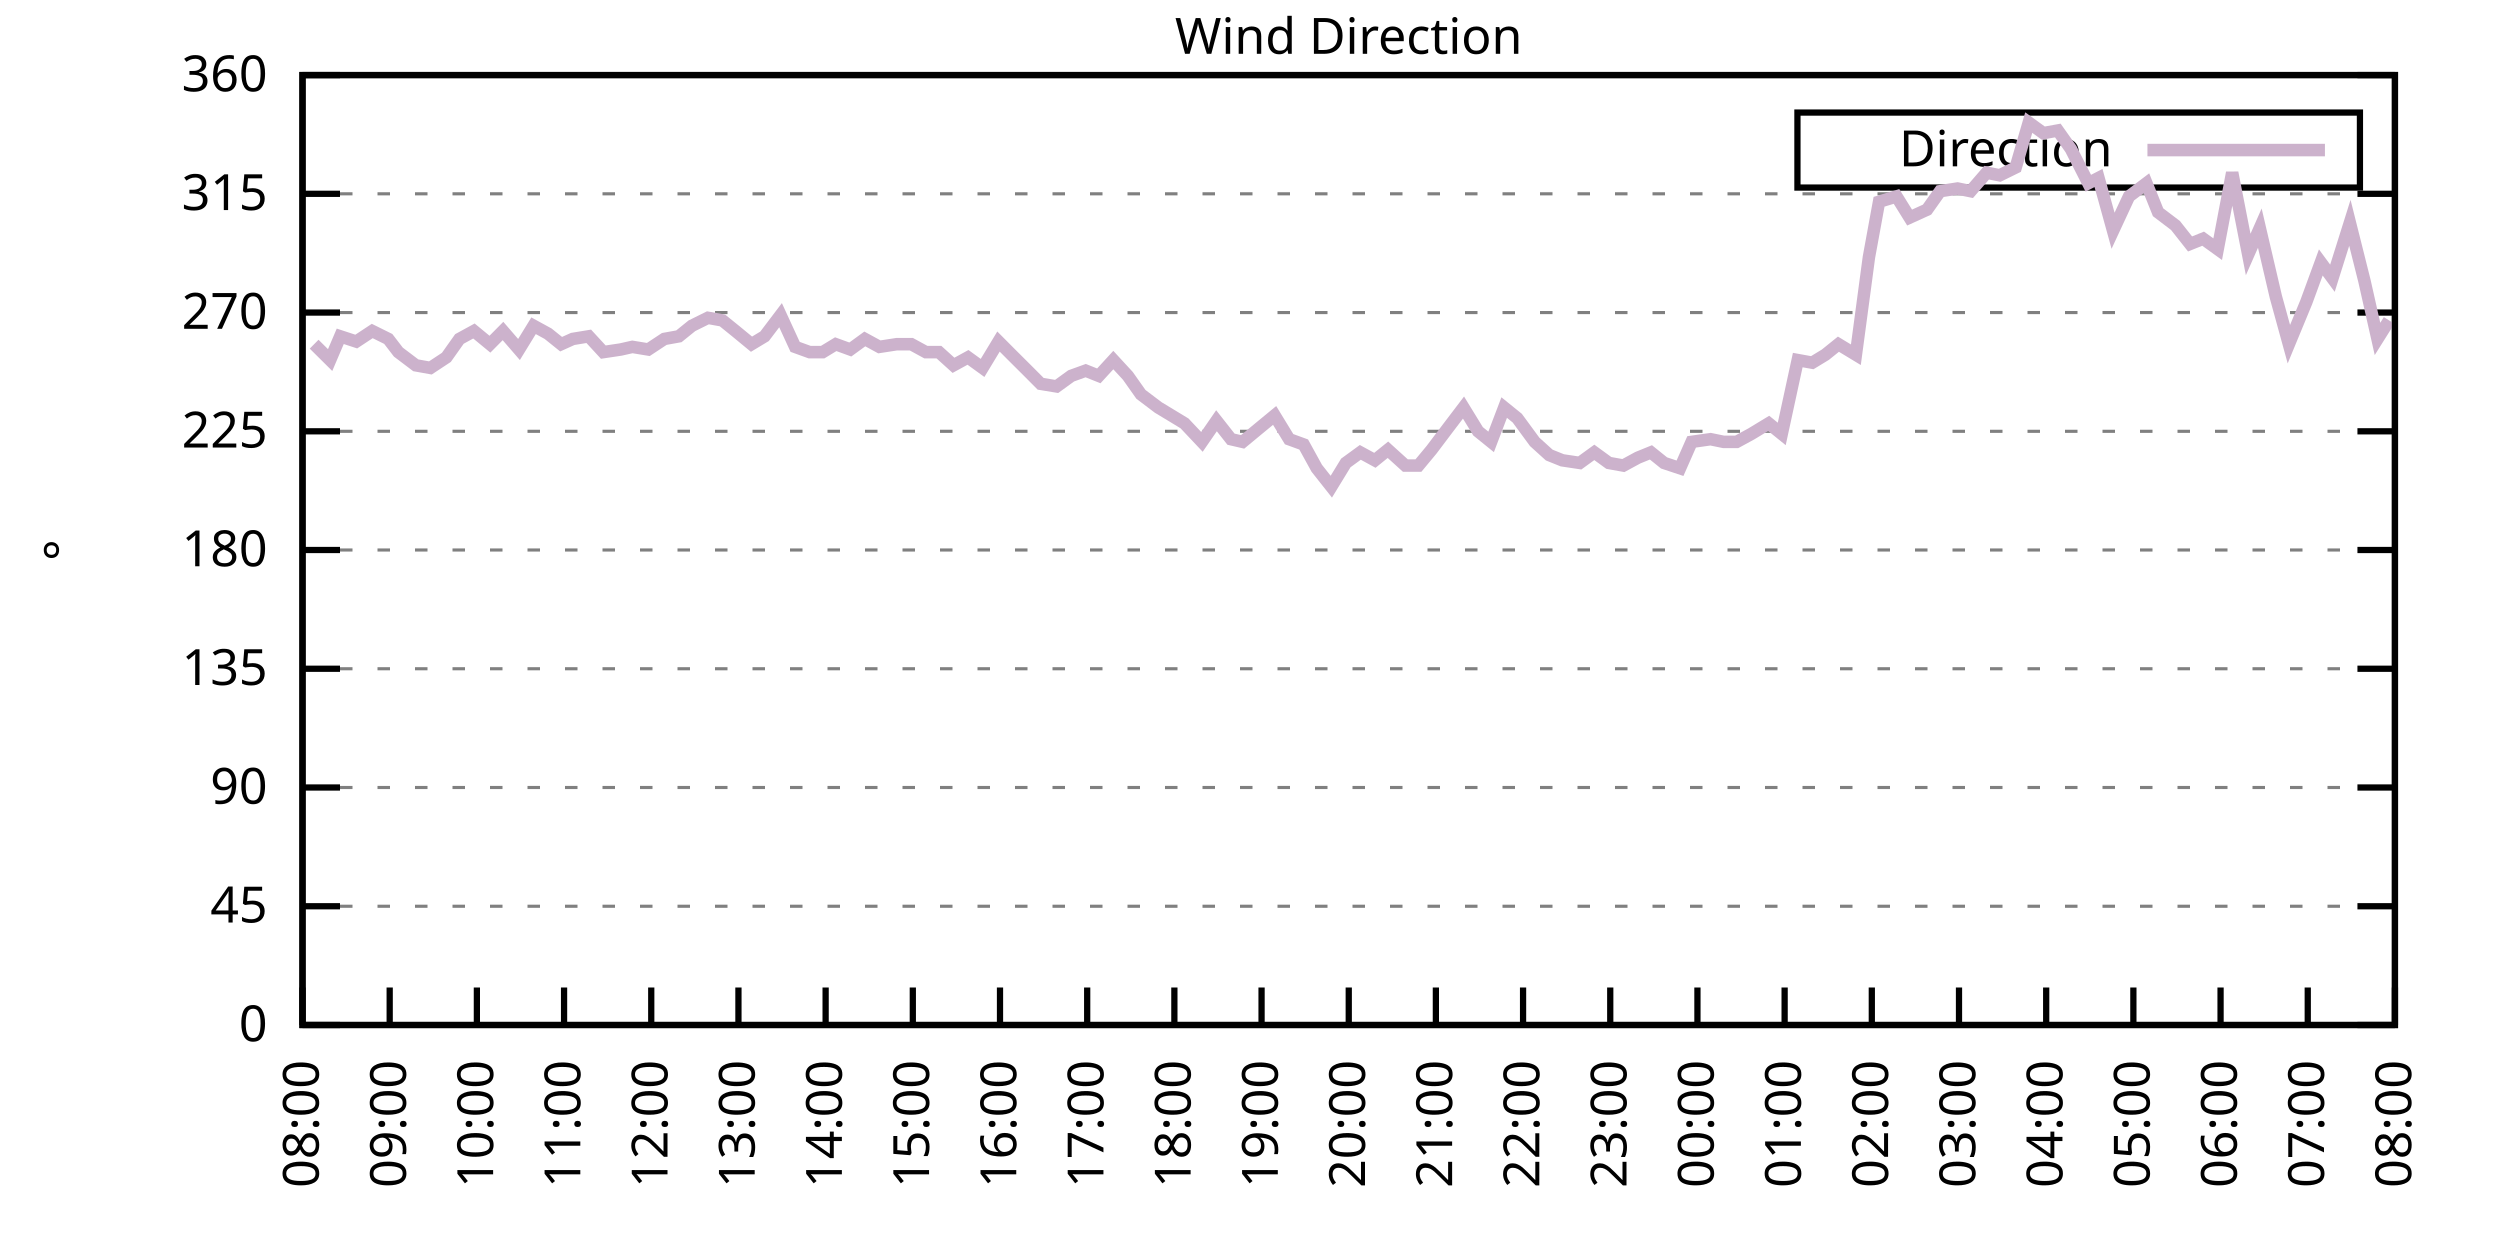
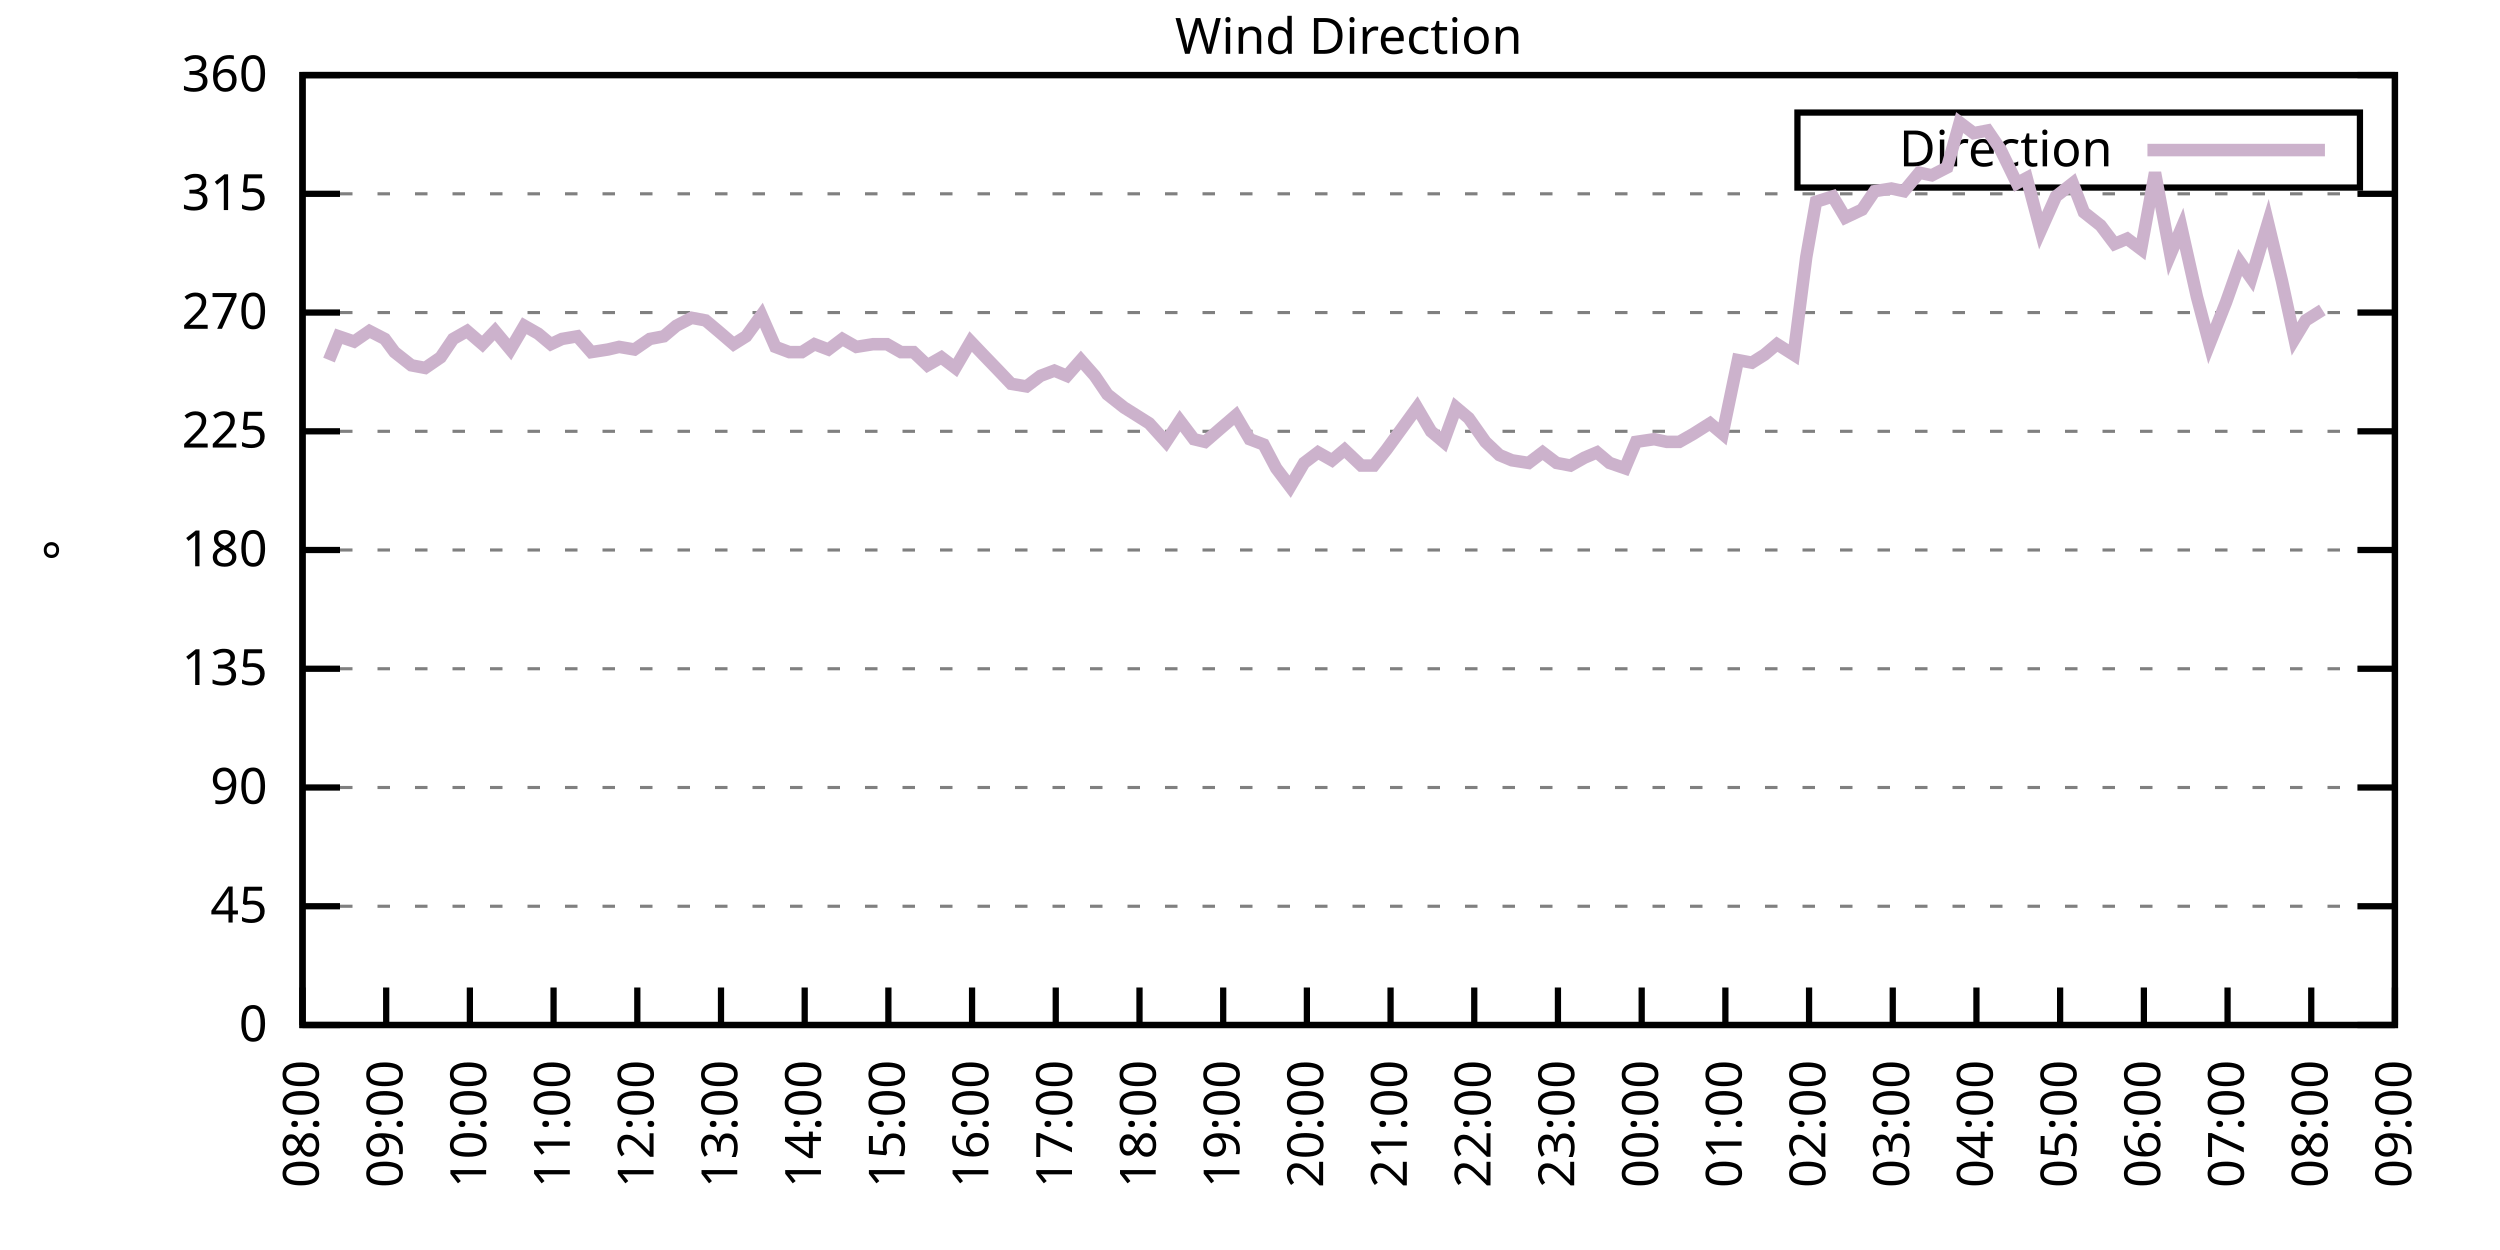
<svg xmlns="http://www.w3.org/2000/svg" xmlns:xlink="http://www.w3.org/1999/xlink" width="400" height="200" viewBox="0 0 400 200">
  <g id="gnuplot_canvas">
    <rect x="0" y="0" width="400" height="200" fill="none" />
    <defs>
      <circle id="gpDot" r="0.5" stroke-width="0.5" stroke="currentColor" />
      <path id="gpPt0" stroke-width="0.333" stroke="currentColor" d="M-1,0 h2 M0,-1 v2" />
      <path id="gpPt1" stroke-width="0.333" stroke="currentColor" d="M-1,-1 L1,1 M1,-1 L-1,1" />
      <path id="gpPt2" stroke-width="0.333" stroke="currentColor" d="M-1,0 L1,0 M0,-1 L0,1 M-1,-1 L1,1 M-1,1 L1,-1" />
      <rect id="gpPt3" stroke-width="0.333" stroke="currentColor" x="-1" y="-1" width="2" height="2" />
      <rect id="gpPt4" stroke-width="0.333" stroke="currentColor" fill="currentColor" x="-1" y="-1" width="2" height="2" />
      <circle id="gpPt5" stroke-width="0.333" stroke="currentColor" cx="0" cy="0" r="1" />
      <use xlink:href="#gpPt5" id="gpPt6" fill="currentColor" stroke="none" />
      <path id="gpPt7" stroke-width="0.333" stroke="currentColor" d="M0,-1.33 L-1.33,0.67 L1.33,0.67 z" />
      <use xlink:href="#gpPt7" id="gpPt8" fill="currentColor" stroke="none" />
      <use xlink:href="#gpPt7" id="gpPt9" stroke="currentColor" transform="rotate(180)" />
      <use xlink:href="#gpPt9" id="gpPt10" fill="currentColor" stroke="none" />
      <use xlink:href="#gpPt3" id="gpPt11" stroke="currentColor" transform="rotate(45)" />
      <use xlink:href="#gpPt11" id="gpPt12" fill="currentColor" stroke="none" />
      <path id="gpPt13" stroke-width="0.333" stroke="currentColor" d="M0,1.330 L1.265,0.411 L0.782,-1.067 L-0.782,-1.076 L-1.265,0.411 z" />
      <use xlink:href="#gpPt13" id="gpPt14" fill="currentColor" stroke="none" />
      <filter id="textbox" filterUnits="objectBoundingBox" x="0" y="0" height="1" width="1">
        <feFlood flood-color="white" flood-opacity="1" result="bgnd" />
        <feComposite in="SourceGraphic" in2="bgnd" operator="atop" />
      </filter>
      <filter id="greybox" filterUnits="objectBoundingBox" x="0" y="0" height="1" width="1">
        <feFlood flood-color="lightgrey" flood-opacity="1" result="grey" />
        <feComposite in="SourceGraphic" in2="grey" operator="atop" />
      </filter>
    </defs>
    <g fill="none" color="white" stroke="currentColor" stroke-width="1.00" stroke-linecap="butt" stroke-linejoin="miter">
</g>
    <g fill="none" color="black" stroke="currentColor" stroke-width="1.00" stroke-linecap="butt" stroke-linejoin="miter">
      <g stroke="none" shape-rendering="crispEdges">
        <polygon fill="rgb(255, 255, 255)" points="48.40,164.00 383.18,164.00 383.18,12.02 48.40,12.02 " />
      </g>
    </g>
    <g fill="none" color="black" stroke="currentColor" stroke-width="1.00" stroke-linecap="butt" stroke-linejoin="miter">
</g>
    <g fill="none" color="black" stroke="black" stroke-width="0.50" stroke-linecap="butt" stroke-linejoin="miter">
</g>
    <g fill="none" color="gray" stroke="currentColor" stroke-width="0.50" stroke-linecap="butt" stroke-linejoin="miter">
      <path stroke="gray" stroke-dasharray="2,4" class="gridline" d="M48.40,164.00 L383.19,164.00  " />
    </g>
    <g fill="none" color="gray" stroke="gray" stroke-width="1.00" stroke-linecap="butt" stroke-linejoin="miter">
</g>
    <g fill="none" color="black" stroke="currentColor" stroke-width="1.00" stroke-linecap="butt" stroke-linejoin="miter">
      <path stroke="black" d="M48.40,164.00 L54.40,164.00 M383.19,164.00 L377.19,164.00  " />
      <g transform="translate(42.80,166.60)" stroke="none" fill="black" font-family="Sans" font-size="8.00" text-anchor="end">
        <text>
          <tspan font-family="Sans"> 0</tspan>
        </text>
      </g>
    </g>
    <g fill="none" color="black" stroke="currentColor" stroke-width="1.00" stroke-linecap="butt" stroke-linejoin="miter">
</g>
    <g fill="none" color="black" stroke="black" stroke-width="0.50" stroke-linecap="butt" stroke-linejoin="miter">
</g>
    <g fill="none" color="gray" stroke="currentColor" stroke-width="0.50" stroke-linecap="butt" stroke-linejoin="miter">
      <path stroke="gray" stroke-dasharray="2,4" class="gridline" d="M48.40,145.00 L383.19,145.00  " />
    </g>
    <g fill="none" color="gray" stroke="gray" stroke-width="1.00" stroke-linecap="butt" stroke-linejoin="miter">
</g>
    <g fill="none" color="black" stroke="currentColor" stroke-width="1.00" stroke-linecap="butt" stroke-linejoin="miter">
      <path stroke="black" d="M48.40,145.00 L54.40,145.00 M383.19,145.00 L377.19,145.00  " />
      <g transform="translate(42.80,147.60)" stroke="none" fill="black" font-family="Sans" font-size="8.00" text-anchor="end">
        <text>
          <tspan font-family="Sans"> 45</tspan>
        </text>
      </g>
    </g>
    <g fill="none" color="black" stroke="currentColor" stroke-width="1.00" stroke-linecap="butt" stroke-linejoin="miter">
</g>
    <g fill="none" color="black" stroke="black" stroke-width="0.50" stroke-linecap="butt" stroke-linejoin="miter">
</g>
    <g fill="none" color="gray" stroke="currentColor" stroke-width="0.50" stroke-linecap="butt" stroke-linejoin="miter">
      <path stroke="gray" stroke-dasharray="2,4" class="gridline" d="M48.40,126.00 L383.19,126.00  " />
    </g>
    <g fill="none" color="gray" stroke="gray" stroke-width="1.00" stroke-linecap="butt" stroke-linejoin="miter">
</g>
    <g fill="none" color="black" stroke="currentColor" stroke-width="1.00" stroke-linecap="butt" stroke-linejoin="miter">
      <path stroke="black" d="M48.40,126.00 L54.40,126.00 M383.19,126.00 L377.19,126.00  " />
      <g transform="translate(42.80,128.60)" stroke="none" fill="black" font-family="Sans" font-size="8.00" text-anchor="end">
        <text>
          <tspan font-family="Sans"> 90</tspan>
        </text>
      </g>
    </g>
    <g fill="none" color="black" stroke="currentColor" stroke-width="1.00" stroke-linecap="butt" stroke-linejoin="miter">
</g>
    <g fill="none" color="black" stroke="black" stroke-width="0.50" stroke-linecap="butt" stroke-linejoin="miter">
</g>
    <g fill="none" color="gray" stroke="currentColor" stroke-width="0.50" stroke-linecap="butt" stroke-linejoin="miter">
      <path stroke="gray" stroke-dasharray="2,4" class="gridline" d="M48.40,107.00 L383.19,107.00  " />
    </g>
    <g fill="none" color="gray" stroke="gray" stroke-width="1.00" stroke-linecap="butt" stroke-linejoin="miter">
</g>
    <g fill="none" color="black" stroke="currentColor" stroke-width="1.00" stroke-linecap="butt" stroke-linejoin="miter">
      <path stroke="black" d="M48.40,107.00 L54.40,107.00 M383.19,107.00 L377.19,107.00  " />
      <g transform="translate(42.80,109.60)" stroke="none" fill="black" font-family="Sans" font-size="8.00" text-anchor="end">
        <text>
          <tspan font-family="Sans"> 135</tspan>
        </text>
      </g>
    </g>
    <g fill="none" color="black" stroke="currentColor" stroke-width="1.00" stroke-linecap="butt" stroke-linejoin="miter">
</g>
    <g fill="none" color="black" stroke="black" stroke-width="0.50" stroke-linecap="butt" stroke-linejoin="miter">
</g>
    <g fill="none" color="gray" stroke="currentColor" stroke-width="0.50" stroke-linecap="butt" stroke-linejoin="miter">
      <path stroke="gray" stroke-dasharray="2,4" class="gridline" d="M48.40,88.00 L383.19,88.00  " />
    </g>
    <g fill="none" color="gray" stroke="gray" stroke-width="1.00" stroke-linecap="butt" stroke-linejoin="miter">
</g>
    <g fill="none" color="black" stroke="currentColor" stroke-width="1.00" stroke-linecap="butt" stroke-linejoin="miter">
      <path stroke="black" d="M48.40,88.00 L54.40,88.00 M383.19,88.00 L377.19,88.00  " />
      <g transform="translate(42.80,90.60)" stroke="none" fill="black" font-family="Sans" font-size="8.00" text-anchor="end">
        <text>
          <tspan font-family="Sans"> 180</tspan>
        </text>
      </g>
    </g>
    <g fill="none" color="black" stroke="currentColor" stroke-width="1.00" stroke-linecap="butt" stroke-linejoin="miter">
</g>
    <g fill="none" color="black" stroke="black" stroke-width="0.50" stroke-linecap="butt" stroke-linejoin="miter">
</g>
    <g fill="none" color="gray" stroke="currentColor" stroke-width="0.50" stroke-linecap="butt" stroke-linejoin="miter">
      <path stroke="gray" stroke-dasharray="2,4" class="gridline" d="M48.40,69.01 L383.19,69.01  " />
    </g>
    <g fill="none" color="gray" stroke="gray" stroke-width="1.00" stroke-linecap="butt" stroke-linejoin="miter">
</g>
    <g fill="none" color="black" stroke="currentColor" stroke-width="1.00" stroke-linecap="butt" stroke-linejoin="miter">
      <path stroke="black" d="M48.40,69.01 L54.40,69.01 M383.19,69.01 L377.19,69.01  " />
      <g transform="translate(42.80,71.61)" stroke="none" fill="black" font-family="Sans" font-size="8.00" text-anchor="end">
        <text>
          <tspan font-family="Sans"> 225</tspan>
        </text>
      </g>
    </g>
    <g fill="none" color="black" stroke="currentColor" stroke-width="1.00" stroke-linecap="butt" stroke-linejoin="miter">
</g>
    <g fill="none" color="black" stroke="black" stroke-width="0.50" stroke-linecap="butt" stroke-linejoin="miter">
</g>
    <g fill="none" color="gray" stroke="currentColor" stroke-width="0.50" stroke-linecap="butt" stroke-linejoin="miter">
      <path stroke="gray" stroke-dasharray="2,4" class="gridline" d="M48.40,50.01 L383.19,50.01  " />
    </g>
    <g fill="none" color="gray" stroke="gray" stroke-width="1.00" stroke-linecap="butt" stroke-linejoin="miter">
</g>
    <g fill="none" color="black" stroke="currentColor" stroke-width="1.00" stroke-linecap="butt" stroke-linejoin="miter">
      <path stroke="black" d="M48.40,50.01 L54.40,50.01 M383.19,50.01 L377.19,50.01  " />
      <g transform="translate(42.80,52.61)" stroke="none" fill="black" font-family="Sans" font-size="8.00" text-anchor="end">
        <text>
          <tspan font-family="Sans"> 270</tspan>
        </text>
      </g>
    </g>
    <g fill="none" color="black" stroke="currentColor" stroke-width="1.00" stroke-linecap="butt" stroke-linejoin="miter">
</g>
    <g fill="none" color="black" stroke="black" stroke-width="0.50" stroke-linecap="butt" stroke-linejoin="miter">
</g>
    <g fill="none" color="gray" stroke="currentColor" stroke-width="0.50" stroke-linecap="butt" stroke-linejoin="miter">
      <path stroke="gray" stroke-dasharray="2,4" class="gridline" d="M48.40,31.01 L383.19,31.01  " />
    </g>
    <g fill="none" color="gray" stroke="gray" stroke-width="1.00" stroke-linecap="butt" stroke-linejoin="miter">
</g>
    <g fill="none" color="black" stroke="currentColor" stroke-width="1.00" stroke-linecap="butt" stroke-linejoin="miter">
      <path stroke="black" d="M48.40,31.01 L54.40,31.01 M383.19,31.01 L377.19,31.01  " />
      <g transform="translate(42.80,33.61)" stroke="none" fill="black" font-family="Sans" font-size="8.00" text-anchor="end">
        <text>
          <tspan font-family="Sans"> 315</tspan>
        </text>
      </g>
    </g>
    <g fill="none" color="black" stroke="currentColor" stroke-width="1.00" stroke-linecap="butt" stroke-linejoin="miter">
</g>
    <g fill="none" color="black" stroke="black" stroke-width="0.50" stroke-linecap="butt" stroke-linejoin="miter">
</g>
    <g fill="none" color="gray" stroke="currentColor" stroke-width="0.50" stroke-linecap="butt" stroke-linejoin="miter">
      <path stroke="gray" stroke-dasharray="2,4" class="gridline" d="M48.40,12.01 L383.19,12.01  " />
    </g>
    <g fill="none" color="gray" stroke="gray" stroke-width="1.00" stroke-linecap="butt" stroke-linejoin="miter">
</g>
    <g fill="none" color="black" stroke="currentColor" stroke-width="1.00" stroke-linecap="butt" stroke-linejoin="miter">
      <path stroke="black" d="M48.40,12.01 L54.40,12.01 M383.19,12.01 L377.19,12.01  " />
      <g transform="translate(42.80,14.61)" stroke="none" fill="black" font-family="Sans" font-size="8.00" text-anchor="end">
        <text>
          <tspan font-family="Sans"> 360</tspan>
        </text>
      </g>
    </g>
    <g fill="none" color="black" stroke="currentColor" stroke-width="1.00" stroke-linecap="butt" stroke-linejoin="miter">
      <path stroke="black" d="M48.40,164.00 L48.40,158.00  " />
      <g transform="translate(51.00,169.60) rotate(270.00)" stroke="none" fill="black" font-family="Sans" font-size="8.00" text-anchor="end">
        <text>
          <tspan font-family="Sans">08:00</tspan>
        </text>
      </g>
    </g>
    <g fill="none" color="black" stroke="currentColor" stroke-width="1.00" stroke-linecap="butt" stroke-linejoin="miter">
-       <path stroke="black" d="M62.35,164.00 L62.35,158.00  " />
-       <g transform="translate(64.95,169.60) rotate(270.00)" stroke="none" fill="black" font-family="Sans" font-size="8.00" text-anchor="end">
+       <path stroke="black" d="M61.79,164.00 L61.79,158.00  " />
+       <g transform="translate(64.39,169.60) rotate(270.00)" stroke="none" fill="black" font-family="Sans" font-size="8.00" text-anchor="end">
        <text>
          <tspan font-family="Sans">09:00</tspan>
        </text>
      </g>
    </g>
    <g fill="none" color="black" stroke="currentColor" stroke-width="1.00" stroke-linecap="butt" stroke-linejoin="miter">
-       <path stroke="black" d="M76.30,164.00 L76.30,158.00  " />
-       <g transform="translate(78.90,169.60) rotate(270.00)" stroke="none" fill="black" font-family="Sans" font-size="8.00" text-anchor="end">
+       <path stroke="black" d="M75.18,164.00 L75.18,158.00  " />
+       <g transform="translate(77.78,169.60) rotate(270.00)" stroke="none" fill="black" font-family="Sans" font-size="8.00" text-anchor="end">
        <text>
          <tspan font-family="Sans">10:00</tspan>
        </text>
      </g>
    </g>
    <g fill="none" color="black" stroke="currentColor" stroke-width="1.00" stroke-linecap="butt" stroke-linejoin="miter">
-       <path stroke="black" d="M90.25,164.00 L90.25,158.00  " />
-       <g transform="translate(92.85,169.60) rotate(270.00)" stroke="none" fill="black" font-family="Sans" font-size="8.00" text-anchor="end">
+       <path stroke="black" d="M88.57,164.00 L88.57,158.00  " />
+       <g transform="translate(91.17,169.60) rotate(270.00)" stroke="none" fill="black" font-family="Sans" font-size="8.00" text-anchor="end">
        <text>
          <tspan font-family="Sans">11:00</tspan>
        </text>
      </g>
    </g>
    <g fill="none" color="black" stroke="currentColor" stroke-width="1.00" stroke-linecap="butt" stroke-linejoin="miter">
-       <path stroke="black" d="M104.20,164.00 L104.20,158.00  " />
-       <g transform="translate(106.80,169.60) rotate(270.00)" stroke="none" fill="black" font-family="Sans" font-size="8.00" text-anchor="end">
+       <path stroke="black" d="M101.97,164.00 L101.97,158.00  " />
+       <g transform="translate(104.57,169.60) rotate(270.00)" stroke="none" fill="black" font-family="Sans" font-size="8.00" text-anchor="end">
        <text>
          <tspan font-family="Sans">12:00</tspan>
        </text>
      </g>
    </g>
    <g fill="none" color="black" stroke="currentColor" stroke-width="1.00" stroke-linecap="butt" stroke-linejoin="miter">
-       <path stroke="black" d="M118.15,164.00 L118.15,158.00  " />
-       <g transform="translate(120.75,169.60) rotate(270.00)" stroke="none" fill="black" font-family="Sans" font-size="8.00" text-anchor="end">
+       <path stroke="black" d="M115.36,164.00 L115.36,158.00  " />
+       <g transform="translate(117.96,169.60) rotate(270.00)" stroke="none" fill="black" font-family="Sans" font-size="8.00" text-anchor="end">
        <text>
          <tspan font-family="Sans">13:00</tspan>
        </text>
      </g>
    </g>
    <g fill="none" color="black" stroke="currentColor" stroke-width="1.00" stroke-linecap="butt" stroke-linejoin="miter">
-       <path stroke="black" d="M132.10,164.00 L132.10,158.00  " />
-       <g transform="translate(134.70,169.60) rotate(270.00)" stroke="none" fill="black" font-family="Sans" font-size="8.00" text-anchor="end">
+       <path stroke="black" d="M128.75,164.00 L128.75,158.00  " />
+       <g transform="translate(131.35,169.60) rotate(270.00)" stroke="none" fill="black" font-family="Sans" font-size="8.00" text-anchor="end">
        <text>
          <tspan font-family="Sans">14:00</tspan>
        </text>
      </g>
    </g>
    <g fill="none" color="black" stroke="currentColor" stroke-width="1.00" stroke-linecap="butt" stroke-linejoin="miter">
-       <path stroke="black" d="M146.05,164.00 L146.05,158.00  " />
-       <g transform="translate(148.65,169.60) rotate(270.00)" stroke="none" fill="black" font-family="Sans" font-size="8.00" text-anchor="end">
+       <path stroke="black" d="M142.14,164.00 L142.14,158.00  " />
+       <g transform="translate(144.74,169.60) rotate(270.00)" stroke="none" fill="black" font-family="Sans" font-size="8.00" text-anchor="end">
        <text>
          <tspan font-family="Sans">15:00</tspan>
        </text>
      </g>
    </g>
    <g fill="none" color="black" stroke="currentColor" stroke-width="1.00" stroke-linecap="butt" stroke-linejoin="miter">
-       <path stroke="black" d="M160.00,164.00 L160.00,158.00  " />
-       <g transform="translate(162.60,169.60) rotate(270.00)" stroke="none" fill="black" font-family="Sans" font-size="8.00" text-anchor="end">
+       <path stroke="black" d="M155.53,164.00 L155.53,158.00  " />
+       <g transform="translate(158.13,169.60) rotate(270.00)" stroke="none" fill="black" font-family="Sans" font-size="8.00" text-anchor="end">
        <text>
          <tspan font-family="Sans">16:00</tspan>
        </text>
      </g>
    </g>
    <g fill="none" color="black" stroke="currentColor" stroke-width="1.00" stroke-linecap="butt" stroke-linejoin="miter">
-       <path stroke="black" d="M173.95,164.00 L173.95,158.00  " />
-       <g transform="translate(176.55,169.60) rotate(270.00)" stroke="none" fill="black" font-family="Sans" font-size="8.00" text-anchor="end">
+       <path stroke="black" d="M168.92,164.00 L168.92,158.00  " />
+       <g transform="translate(171.52,169.60) rotate(270.00)" stroke="none" fill="black" font-family="Sans" font-size="8.00" text-anchor="end">
        <text>
          <tspan font-family="Sans">17:00</tspan>
        </text>
      </g>
    </g>
    <g fill="none" color="black" stroke="currentColor" stroke-width="1.00" stroke-linecap="butt" stroke-linejoin="miter">
-       <path stroke="black" d="M187.90,164.00 L187.90,158.00  " />
-       <g transform="translate(190.50,169.60) rotate(270.00)" stroke="none" fill="black" font-family="Sans" font-size="8.00" text-anchor="end">
+       <path stroke="black" d="M182.32,164.00 L182.32,158.00  " />
+       <g transform="translate(184.92,169.60) rotate(270.00)" stroke="none" fill="black" font-family="Sans" font-size="8.00" text-anchor="end">
        <text>
          <tspan font-family="Sans">18:00</tspan>
        </text>
      </g>
    </g>
    <g fill="none" color="black" stroke="currentColor" stroke-width="1.00" stroke-linecap="butt" stroke-linejoin="miter">
-       <path stroke="black" d="M201.85,164.00 L201.85,158.00  " />
-       <g transform="translate(204.45,169.60) rotate(270.00)" stroke="none" fill="black" font-family="Sans" font-size="8.00" text-anchor="end">
+       <path stroke="black" d="M195.71,164.00 L195.71,158.00  " />
+       <g transform="translate(198.31,169.60) rotate(270.00)" stroke="none" fill="black" font-family="Sans" font-size="8.00" text-anchor="end">
        <text>
          <tspan font-family="Sans">19:00</tspan>
        </text>
      </g>
    </g>
    <g fill="none" color="black" stroke="currentColor" stroke-width="1.00" stroke-linecap="butt" stroke-linejoin="miter">
-       <path stroke="black" d="M215.80,164.00 L215.80,158.00  " />
-       <g transform="translate(218.40,169.60) rotate(270.00)" stroke="none" fill="black" font-family="Sans" font-size="8.00" text-anchor="end">
+       <path stroke="black" d="M209.10,164.00 L209.10,158.00  " />
+       <g transform="translate(211.70,169.60) rotate(270.00)" stroke="none" fill="black" font-family="Sans" font-size="8.00" text-anchor="end">
        <text>
          <tspan font-family="Sans">20:00</tspan>
        </text>
      </g>
    </g>
    <g fill="none" color="black" stroke="currentColor" stroke-width="1.00" stroke-linecap="butt" stroke-linejoin="miter">
-       <path stroke="black" d="M229.74,164.00 L229.74,158.00  " />
-       <g transform="translate(232.34,169.60) rotate(270.00)" stroke="none" fill="black" font-family="Sans" font-size="8.00" text-anchor="end">
+       <path stroke="black" d="M222.49,164.00 L222.49,158.00  " />
+       <g transform="translate(225.09,169.60) rotate(270.00)" stroke="none" fill="black" font-family="Sans" font-size="8.00" text-anchor="end">
        <text>
          <tspan font-family="Sans">21:00</tspan>
        </text>
      </g>
    </g>
    <g fill="none" color="black" stroke="currentColor" stroke-width="1.00" stroke-linecap="butt" stroke-linejoin="miter">
-       <path stroke="black" d="M243.69,164.00 L243.69,158.00  " />
-       <g transform="translate(246.29,169.60) rotate(270.00)" stroke="none" fill="black" font-family="Sans" font-size="8.00" text-anchor="end">
+       <path stroke="black" d="M235.88,164.00 L235.88,158.00  " />
+       <g transform="translate(238.48,169.60) rotate(270.00)" stroke="none" fill="black" font-family="Sans" font-size="8.00" text-anchor="end">
        <text>
          <tspan font-family="Sans">22:00</tspan>
        </text>
      </g>
    </g>
    <g fill="none" color="black" stroke="currentColor" stroke-width="1.00" stroke-linecap="butt" stroke-linejoin="miter">
-       <path stroke="black" d="M257.64,164.00 L257.64,158.00  " />
-       <g transform="translate(260.24,169.60) rotate(270.00)" stroke="none" fill="black" font-family="Sans" font-size="8.00" text-anchor="end">
+       <path stroke="black" d="M249.27,164.00 L249.27,158.00  " />
+       <g transform="translate(251.87,169.60) rotate(270.00)" stroke="none" fill="black" font-family="Sans" font-size="8.00" text-anchor="end">
        <text>
          <tspan font-family="Sans">23:00</tspan>
        </text>
      </g>
    </g>
    <g fill="none" color="black" stroke="currentColor" stroke-width="1.00" stroke-linecap="butt" stroke-linejoin="miter">
-       <path stroke="black" d="M271.59,164.00 L271.59,158.00  " />
-       <g transform="translate(274.19,169.60) rotate(270.00)" stroke="none" fill="black" font-family="Sans" font-size="8.00" text-anchor="end">
+       <path stroke="black" d="M262.67,164.00 L262.67,158.00  " />
+       <g transform="translate(265.27,169.60) rotate(270.00)" stroke="none" fill="black" font-family="Sans" font-size="8.00" text-anchor="end">
        <text>
          <tspan font-family="Sans">00:00</tspan>
        </text>
      </g>
    </g>
    <g fill="none" color="black" stroke="currentColor" stroke-width="1.00" stroke-linecap="butt" stroke-linejoin="miter">
-       <path stroke="black" d="M285.54,164.00 L285.54,158.00  " />
-       <g transform="translate(288.14,169.60) rotate(270.00)" stroke="none" fill="black" font-family="Sans" font-size="8.00" text-anchor="end">
+       <path stroke="black" d="M276.06,164.00 L276.06,158.00  " />
+       <g transform="translate(278.66,169.60) rotate(270.00)" stroke="none" fill="black" font-family="Sans" font-size="8.00" text-anchor="end">
        <text>
          <tspan font-family="Sans">01:00</tspan>
        </text>
      </g>
    </g>
    <g fill="none" color="black" stroke="currentColor" stroke-width="1.00" stroke-linecap="butt" stroke-linejoin="miter">
-       <path stroke="black" d="M299.49,164.00 L299.49,158.00  " />
-       <g transform="translate(302.09,169.60) rotate(270.00)" stroke="none" fill="black" font-family="Sans" font-size="8.00" text-anchor="end">
+       <path stroke="black" d="M289.45,164.00 L289.45,158.00  " />
+       <g transform="translate(292.05,169.60) rotate(270.00)" stroke="none" fill="black" font-family="Sans" font-size="8.00" text-anchor="end">
        <text>
          <tspan font-family="Sans">02:00</tspan>
        </text>
      </g>
    </g>
    <g fill="none" color="black" stroke="currentColor" stroke-width="1.00" stroke-linecap="butt" stroke-linejoin="miter">
-       <path stroke="black" d="M313.44,164.00 L313.44,158.00  " />
-       <g transform="translate(316.04,169.60) rotate(270.00)" stroke="none" fill="black" font-family="Sans" font-size="8.00" text-anchor="end">
+       <path stroke="black" d="M302.84,164.00 L302.84,158.00  " />
+       <g transform="translate(305.44,169.60) rotate(270.00)" stroke="none" fill="black" font-family="Sans" font-size="8.00" text-anchor="end">
        <text>
          <tspan font-family="Sans">03:00</tspan>
        </text>
      </g>
    </g>
    <g fill="none" color="black" stroke="currentColor" stroke-width="1.00" stroke-linecap="butt" stroke-linejoin="miter">
-       <path stroke="black" d="M327.39,164.00 L327.39,158.00  " />
-       <g transform="translate(329.99,169.60) rotate(270.00)" stroke="none" fill="black" font-family="Sans" font-size="8.00" text-anchor="end">
+       <path stroke="black" d="M316.23,164.00 L316.23,158.00  " />
+       <g transform="translate(318.83,169.60) rotate(270.00)" stroke="none" fill="black" font-family="Sans" font-size="8.00" text-anchor="end">
        <text>
          <tspan font-family="Sans">04:00</tspan>
        </text>
      </g>
    </g>
    <g fill="none" color="black" stroke="currentColor" stroke-width="1.00" stroke-linecap="butt" stroke-linejoin="miter">
-       <path stroke="black" d="M341.34,164.00 L341.34,158.00  " />
-       <g transform="translate(343.94,169.60) rotate(270.00)" stroke="none" fill="black" font-family="Sans" font-size="8.00" text-anchor="end">
+       <path stroke="black" d="M329.62,164.00 L329.62,158.00  " />
+       <g transform="translate(332.22,169.60) rotate(270.00)" stroke="none" fill="black" font-family="Sans" font-size="8.00" text-anchor="end">
        <text>
          <tspan font-family="Sans">05:00</tspan>
        </text>
      </g>
    </g>
    <g fill="none" color="black" stroke="currentColor" stroke-width="1.00" stroke-linecap="butt" stroke-linejoin="miter">
-       <path stroke="black" d="M355.29,164.00 L355.29,158.00  " />
-       <g transform="translate(357.89,169.60) rotate(270.00)" stroke="none" fill="black" font-family="Sans" font-size="8.00" text-anchor="end">
+       <path stroke="black" d="M343.02,164.00 L343.02,158.00  " />
+       <g transform="translate(345.62,169.60) rotate(270.00)" stroke="none" fill="black" font-family="Sans" font-size="8.00" text-anchor="end">
        <text>
          <tspan font-family="Sans">06:00</tspan>
        </text>
      </g>
    </g>
    <g fill="none" color="black" stroke="currentColor" stroke-width="1.00" stroke-linecap="butt" stroke-linejoin="miter">
-       <path stroke="black" d="M369.24,164.00 L369.24,158.00  " />
-       <g transform="translate(371.84,169.60) rotate(270.00)" stroke="none" fill="black" font-family="Sans" font-size="8.00" text-anchor="end">
+       <path stroke="black" d="M356.41,164.00 L356.41,158.00  " />
+       <g transform="translate(359.01,169.60) rotate(270.00)" stroke="none" fill="black" font-family="Sans" font-size="8.00" text-anchor="end">
        <text>
          <tspan font-family="Sans">07:00</tspan>
+         </text>
+       </g>
+     </g>
+     <g fill="none" color="black" stroke="currentColor" stroke-width="1.00" stroke-linecap="butt" stroke-linejoin="miter">
+       <path stroke="black" d="M369.80,164.00 L369.80,158.00  " />
+       <g transform="translate(372.40,169.60) rotate(270.00)" stroke="none" fill="black" font-family="Sans" font-size="8.00" text-anchor="end">
+         <text>
+           <tspan font-family="Sans">08:00</tspan>
        </text>
      </g>
    </g>
    <g fill="none" color="black" stroke="currentColor" stroke-width="1.00" stroke-linecap="butt" stroke-linejoin="miter">
      <path stroke="black" d="M383.19,164.00 L383.19,158.00  " />
      <g transform="translate(385.79,169.60) rotate(270.00)" stroke="none" fill="black" font-family="Sans" font-size="8.00" text-anchor="end">
        <text>
-           <tspan font-family="Sans">08:00</tspan>
+           <tspan font-family="Sans">09:00</tspan>
        </text>
      </g>
    </g>
    <g fill="none" color="black" stroke="currentColor" stroke-width="1.00" stroke-linecap="butt" stroke-linejoin="miter">
</g>
    <g fill="none" color="black" stroke="currentColor" stroke-width="1.00" stroke-linecap="butt" stroke-linejoin="miter">
      <path stroke="black" d="M48.40,12.01 L48.40,164.00 L383.19,164.00 L383.19,12.01 L48.40,12.01 Z  " />
    </g>
    <g fill="none" color="black" stroke="currentColor" stroke-width="1.00" stroke-linecap="butt" stroke-linejoin="miter">
</g>
    <g fill="none" color="black" stroke="currentColor" stroke-width="1.00" stroke-linecap="butt" stroke-linejoin="miter">
      <path stroke="black" d="M287.59,30.01 L287.59,18.01 L377.59,18.01 L377.59,30.01 L287.59,30.01 Z  " />
    </g>
    <g id="Wind_direction_plot_1">
      <g fill="none" color="white" stroke="black" stroke-width="2.00" stroke-linecap="butt" stroke-linejoin="miter">
</g>
      <g fill="none" color="black" stroke="currentColor" stroke-width="2.00" stroke-linecap="butt" stroke-linejoin="miter">
        <g transform="translate(337.99,26.61)" stroke="none" fill="black" font-family="Sans" font-size="8.00" text-anchor="end">
          <text>
            <tspan font-family="Sans">Direction</tspan>
          </text>
        </g>
      </g>
      <g fill="none" color="black" stroke="currentColor" stroke-width="2.00" stroke-linecap="butt" stroke-linejoin="miter">
-         <path stroke="rgb(204, 178, 204)" d="M343.59,24.01 L371.99,24.01 M50.26,55.07 L52.82,57.61 L54.44,53.81 L57.00,54.65 L59.56,52.96 L62.12,54.23   L63.74,56.34 L66.53,58.45 L68.86,58.87 L71.42,57.18 L73.51,54.23 L75.83,52.96 L78.39,55.07 L80.48,52.96   L83.04,55.92 L85.37,52.12 L87.69,53.39 L89.78,55.07 L91.64,54.23 L94.20,53.81 L96.53,56.34 L99.32,55.92   L101.18,55.50 L103.73,55.92 L106.29,54.23 L108.62,53.81 L110.71,52.12 L113.27,50.85 L115.59,51.27 L117.68,52.96   L120.24,55.07 L122.33,53.81 L124.89,50.43 L127.22,55.50 L129.54,56.34 L131.63,56.34 L133.72,55.07 L136.05,55.92   L138.37,54.23 L140.70,55.50 L143.49,55.07 L145.81,55.07 L148.14,56.34 L150.23,56.34 L152.56,58.45 L154.88,57.18   L157.21,58.87 L159.76,54.65 L161.86,56.76 L164.41,59.30 L166.51,61.41 L169.06,61.83 L171.39,60.14 L173.71,59.30   L175.81,60.14 L178.13,57.61 L180.46,60.14 L182.55,63.10 L185.34,65.21 L187.43,66.47 L189.52,67.74 L192.31,70.70   L194.64,67.32 L196.96,70.27 L198.82,70.70 L201.38,68.58 L203.94,66.47 L206.26,70.27 L208.59,71.12 L210.68,74.92   L213.01,77.87 L215.33,74.07 L217.65,72.38 L219.98,73.65 L222.07,71.96 L224.86,74.49 L226.95,74.49 L229.05,71.96   L231.60,68.58 L234.16,65.21 L236.49,69.01 L238.58,70.70 L240.67,65.21 L242.76,66.90 L245.55,70.70 L247.88,72.81   L249.97,73.65 L252.76,74.07 L255.09,72.38 L257.41,74.07 L259.74,74.49 L262.06,73.23 L264.15,72.38 L266.25,74.07   L268.80,74.92 L270.66,70.70 L273.69,70.27 L275.78,70.70 L277.87,70.70 L280.20,69.43 L282.99,67.74 L285.08,69.43   L287.64,57.61 L289.96,58.03 L292.05,56.76 L294.15,55.07 L296.94,56.76 L299.03,41.14 L300.65,32.28 L303.44,31.43   L305.54,34.81 L308.33,33.54 L310.42,30.59 L313.21,30.16 L315.30,30.59 L317.86,27.63 L319.95,28.05 L322.51,26.79   L324.60,19.61 L326.93,21.30 L329.25,20.88 L331.34,23.83 L334.13,29.32 L335.76,28.48 L338.09,36.92 L340.64,31.43   L343.43,29.32 L345.29,33.96 L348.08,36.08 L350.41,39.03 L352.50,38.19 L354.83,39.87 L357.15,27.63 L359.71,40.72   L361.57,36.50 L364.13,47.47 L366.22,55.07 L369.01,48.32 L371.33,41.99 L373.19,44.52 L375.98,35.65 L378.31,44.94   L380.40,54.23 L382.26,51.27  " />
+         <path stroke="rgb(204, 178, 204)" d="M343.59,24.01 L371.99,24.01 M52.64,57.61 L54.20,53.81 L56.66,54.65 L59.11,52.96 L61.57,54.23 L63.13,56.34   L65.81,58.45 L68.04,58.87 L70.50,57.18 L72.50,54.23 L74.74,52.96 L77.19,55.07 L79.20,52.96 L81.66,55.92   L83.89,52.12 L86.12,53.39 L88.13,55.07 L89.91,54.23 L92.37,53.81 L94.60,56.34 L97.28,55.92 L99.06,55.50   L101.52,55.92 L103.98,54.23 L106.21,53.81 L108.22,52.12 L110.67,50.85 L112.90,51.27 L114.91,52.96 L117.37,55.07   L119.38,53.81 L121.83,50.43 L124.06,55.50 L126.29,56.34 L128.30,56.34 L130.31,55.07 L132.54,55.92 L134.78,54.23   L137.01,55.50 L139.69,55.07 L141.92,55.07 L144.15,56.34 L146.16,56.34 L148.39,58.45 L150.62,57.18 L152.85,58.87   L155.31,54.65 L157.32,56.76 L159.77,59.30 L161.78,61.41 L164.24,61.83 L166.47,60.14 L168.70,59.30 L170.71,60.14   L172.94,57.61 L175.17,60.14 L177.18,63.10 L179.86,65.21 L181.87,66.47 L183.88,67.74 L186.56,70.70 L188.79,67.32   L191.02,70.27 L192.81,70.70 L195.26,68.58 L197.72,66.47 L199.95,70.27 L202.18,71.12 L204.19,74.92 L206.42,77.87   L208.65,74.07 L210.88,72.38 L213.12,73.65 L215.13,71.96 L217.80,74.49 L219.81,74.49 L221.82,71.96 L224.28,68.58   L226.73,65.21 L228.96,69.01 L230.97,70.70 L232.98,65.21 L234.99,66.90 L237.67,70.70 L239.90,72.81 L241.91,73.65   L244.59,74.07 L246.82,72.38 L249.05,74.07 L251.28,74.49 L253.51,73.23 L255.52,72.38 L257.53,74.07 L259.99,74.92   L261.77,70.70 L264.67,70.27 L266.68,70.70 L268.69,70.70 L270.92,69.43 L273.60,67.74 L275.61,69.43 L278.07,57.61   L280.30,58.03 L282.31,56.76 L284.32,55.07 L286.99,56.76 L289.00,41.14 L290.56,32.28 L293.24,31.43 L295.25,34.81   L297.93,33.54 L299.94,30.59 L302.62,30.16 L304.63,30.59 L307.08,27.63 L309.09,28.05 L311.54,26.79 L313.55,19.61   L315.79,21.30 L318.02,20.88 L320.03,23.83 L322.70,29.32 L324.27,28.48 L326.50,36.92 L328.95,31.43 L331.63,29.32   L333.42,33.96 L336.10,36.08 L338.33,39.03 L340.34,38.19 L342.57,39.87 L344.80,27.63 L347.26,40.72 L349.04,36.50   L351.50,47.47 L353.51,55.07 L356.18,48.32 L358.42,41.99 L360.20,44.52 L362.88,35.65 L365.11,44.94 L367.12,54.23   L368.91,51.27 L371.58,49.59  " />
      </g>
    </g>
    <g fill="none" color="black" stroke="currentColor" stroke-width="2.00" stroke-linecap="butt" stroke-linejoin="miter">
</g>
    <g fill="none" color="black" stroke="black" stroke-width="1.00" stroke-linecap="butt" stroke-linejoin="miter">
</g>
    <g fill="none" color="black" stroke="currentColor" stroke-width="1.00" stroke-linecap="butt" stroke-linejoin="miter">
      <path stroke="black" d="M48.40,12.01 L48.40,164.00 L383.19,164.00 L383.19,12.01 L48.40,12.01 Z  " />
      <g transform="translate(12.80,88.01) rotate(270.00)" stroke="none" fill="black" font-family="Sans" font-size="8.00" text-anchor="middle">
        <text>
          <tspan font-family="Sans">°</tspan>
        </text>
      </g>
    </g>
    <g fill="none" color="black" stroke="currentColor" stroke-width="1.00" stroke-linecap="butt" stroke-linejoin="miter">
</g>
    <g fill="none" color="black" stroke="currentColor" stroke-width="1.00" stroke-linecap="butt" stroke-linejoin="miter">
      <g transform="translate(215.79,8.61)" stroke="none" fill="black" font-family="Sans" font-size="8.00" text-anchor="middle">
        <text>
          <tspan font-family="Sans">Wind Direction</tspan>
        </text>
      </g>
    </g>
    <g fill="none" color="black" stroke="currentColor" stroke-width="1.00" stroke-linecap="butt" stroke-linejoin="miter">
</g>
  </g>
</svg>
